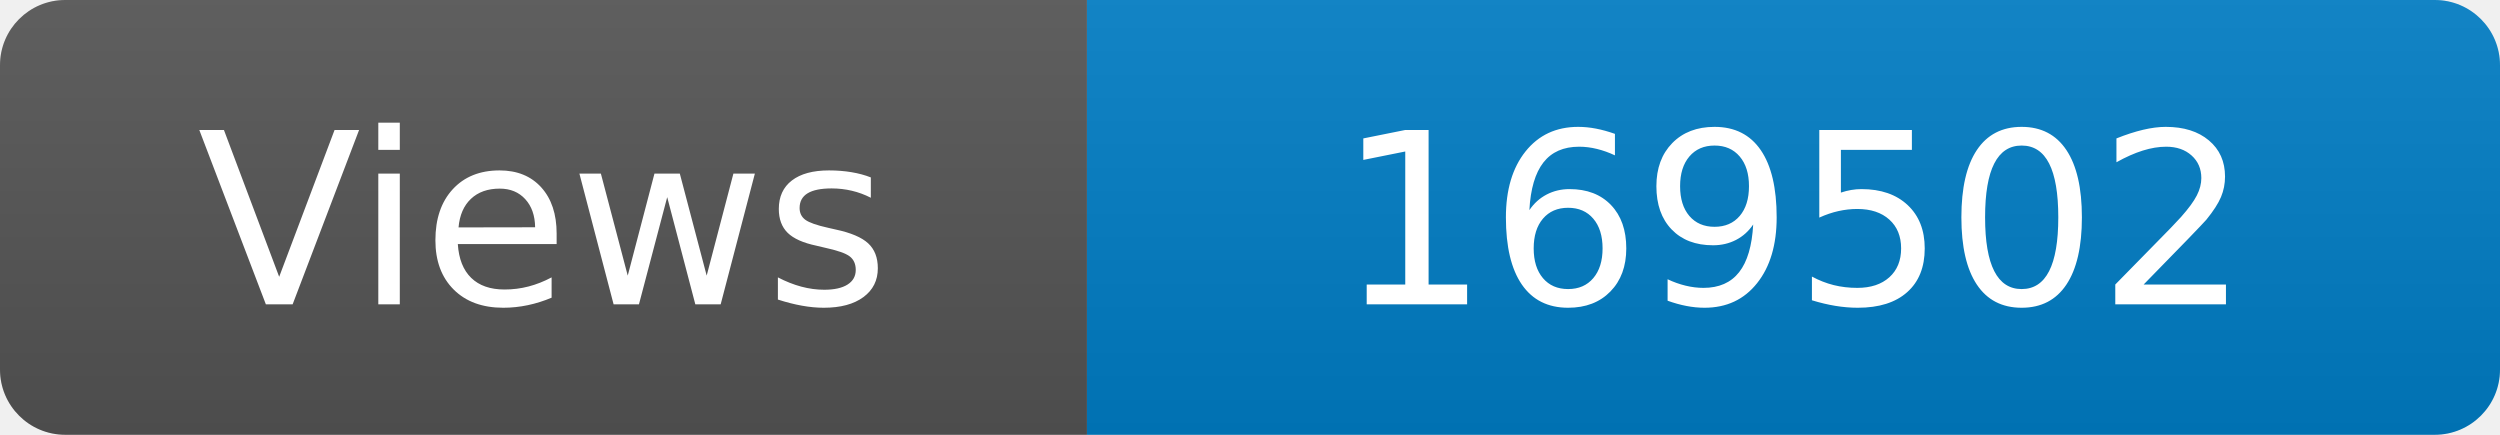
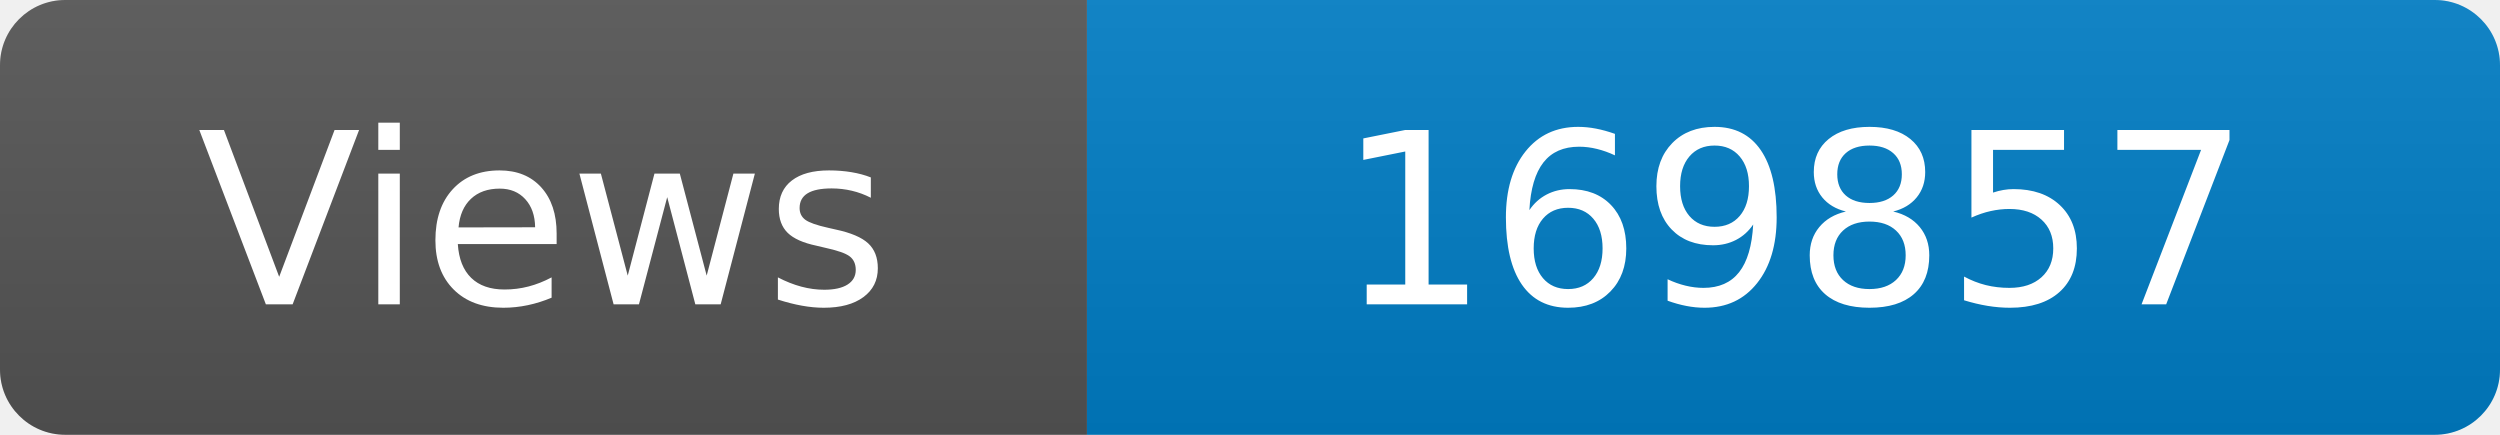
<svg xmlns="http://www.w3.org/2000/svg" width="115" height="20" role="img" aria-label="Maintained?: yes">
  <linearGradient id="s" x2="0" y2="100%">
    <stop offset="0" stop-color="#bbb" stop-opacity=".1" />
    <stop offset="1" stop-opacity=".1" />
  </linearGradient>
  <clipPath id="r">
    <rect width="115" height="20" rx="3" fill="#fff" />
  </clipPath>
  <g clip-path="url(#r)">
    <rect width="50" height="20" fill="#555" />
    <rect x="50" width="160" height="20" fill="#007ec6" />
    <rect width="115" height="20" fill="url(#s)" />
  </g>
  <g fill="#fff" text-anchor="middle" font-family="Verdana,Geneva,DejaVu Sans,sans-serif" font-size="110">
    <text x="250" y="140" transform="scale(.1)" fill="#fff">Views</text>
-     <text x="825" y="140" transform="scale(.1)" fill="#fff">169502</text>
+     <text x="825" y="140" transform="scale(.1)" fill="#fff">169857</text>
  </g>
</svg>
